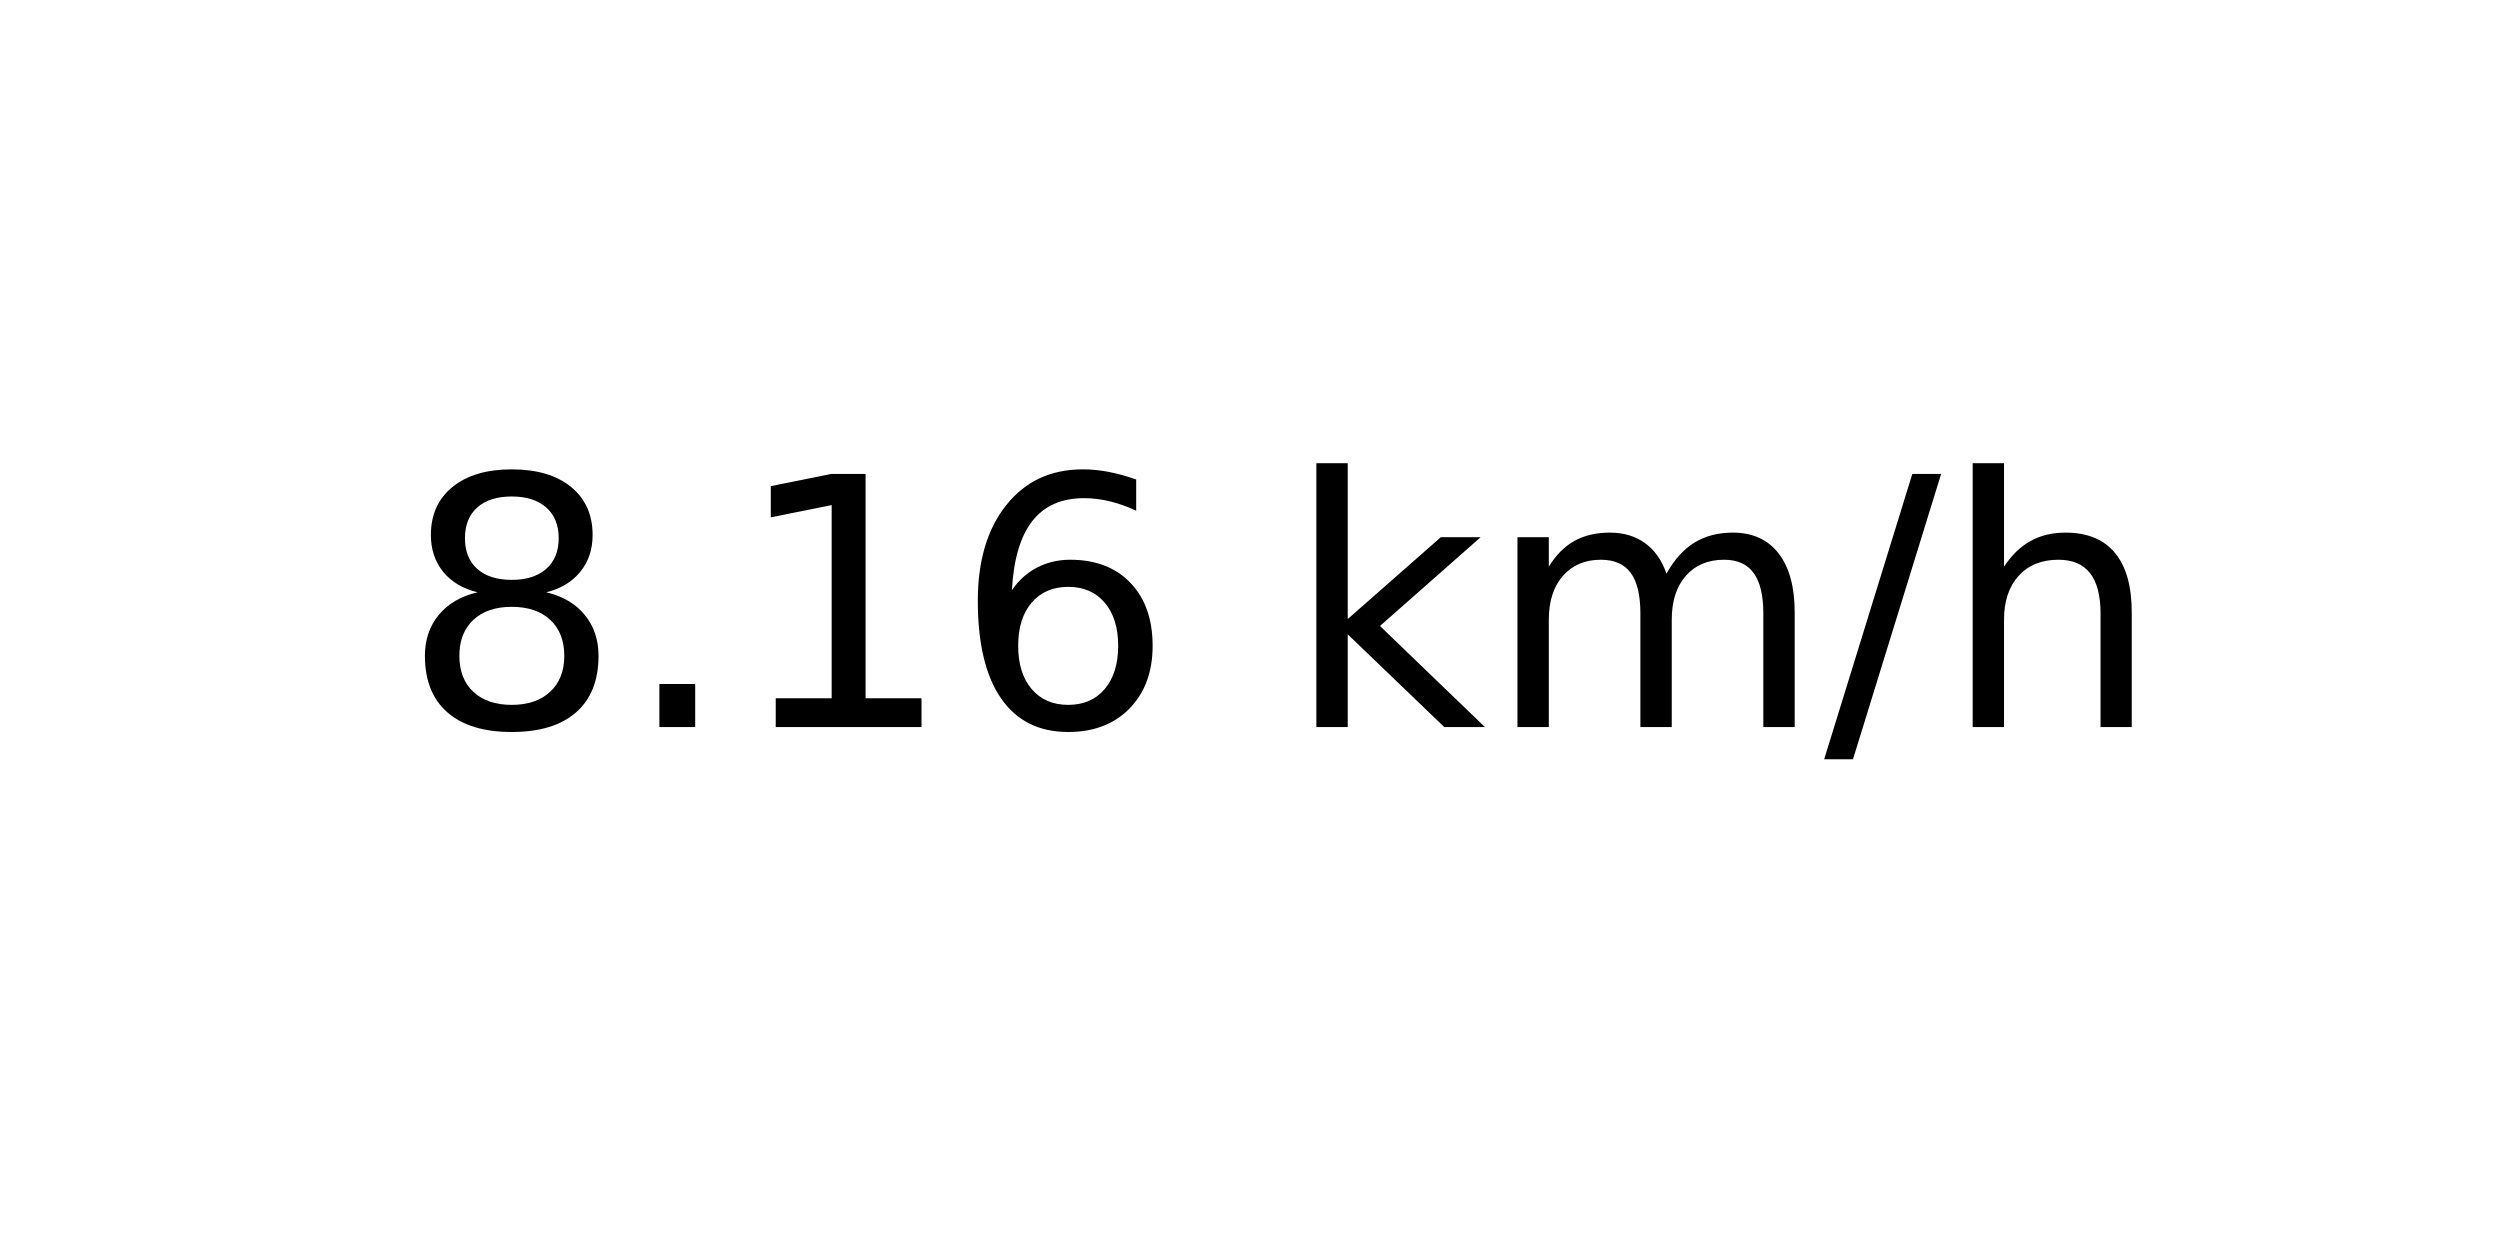
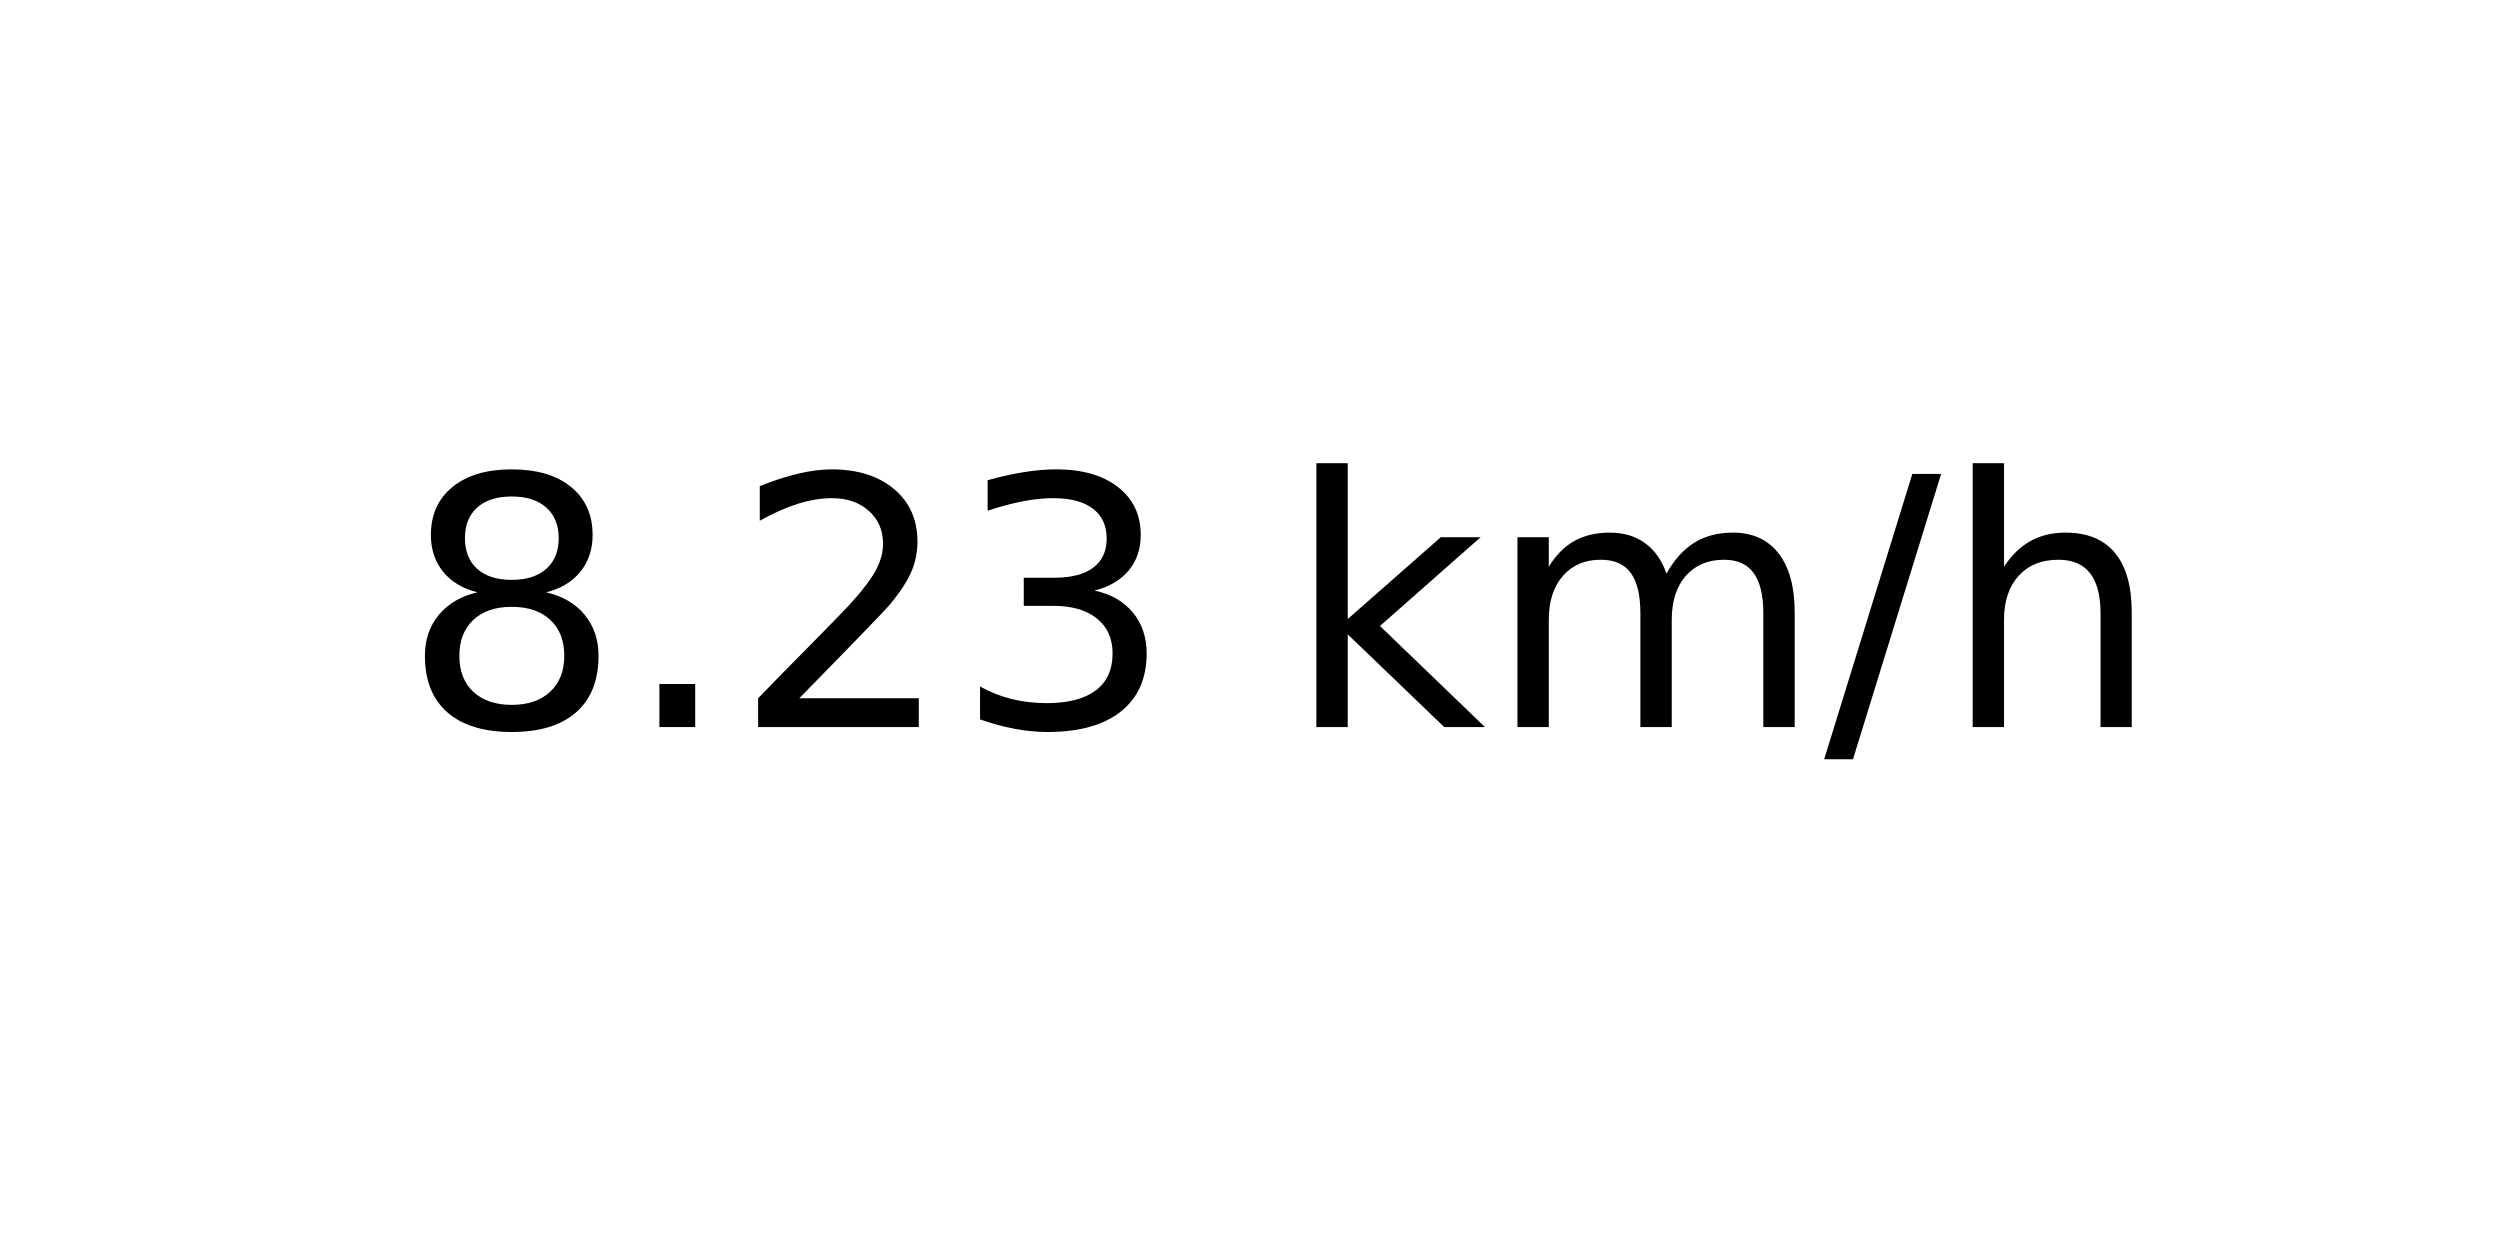
<svg xmlns="http://www.w3.org/2000/svg" xmlns:xlink="http://www.w3.org/1999/xlink" width="72pt" height="36pt" viewBox="0 0 72 36" version="1.1">
  <defs>
    <style type="text/css">*{stroke-linejoin: round; stroke-linecap: butt}</style>
  </defs>
  <g id="figure_1">
    <g id="axes_1">
      <g id="text_1">
        <g transform="translate(11.55937 20.93937) scale(0.1 -0.1)">
          <defs>
            <path id="DejaVuSans-38" d="M 2034 2216  Q 1584 2216 1326 1975  Q 1069 1734 1069 1313  Q 1069 891 1326 650  Q 1584 409 2034 409  Q 2484 409 2743 651  Q 3003 894 3003 1313  Q 3003 1734 2745 1975  Q 2488 2216 2034 2216  z M 1403 2484  Q 997 2584 770 2862  Q 544 3141 544 3541  Q 544 4100 942 4425  Q 1341 4750 2034 4750  Q 2731 4750 3128 4425  Q 3525 4100 3525 3541  Q 3525 3141 3298 2862  Q 3072 2584 2669 2484  Q 3125 2378 3379 2068  Q 3634 1759 3634 1313  Q 3634 634 3220 271  Q 2806 -91 2034 -91  Q 1263 -91 848 271  Q 434 634 434 1313  Q 434 1759 690 2068  Q 947 2378 1403 2484  z M 1172 3481  Q 1172 3119 1398 2916  Q 1625 2713 2034 2713  Q 2441 2713 2670 2916  Q 2900 3119 2900 3481  Q 2900 3844 2670 4047  Q 2441 4250 2034 4250  Q 1625 4250 1398 4047  Q 1172 3844 1172 3481  z " transform="scale(0.015625)" />
            <path id="DejaVuSans-2e" d="M 684 794  L 1344 794  L 1344 0  L 684 0  L 684 794  z " transform="scale(0.015625)" />
-             <path id="DejaVuSans-31" d="M 794 531  L 1825 531  L 1825 4091  L 703 3866  L 703 4441  L 1819 4666  L 2450 4666  L 2450 531  L 3481 531  L 3481 0  L 794 0  L 794 531  z " transform="scale(0.015625)" />
-             <path id="DejaVuSans-36" d="M 2113 2584  Q 1688 2584 1439 2293  Q 1191 2003 1191 1497  Q 1191 994 1439 701  Q 1688 409 2113 409  Q 2538 409 2786 701  Q 3034 994 3034 1497  Q 3034 2003 2786 2293  Q 2538 2584 2113 2584  z M 3366 4563  L 3366 3988  Q 3128 4100 2886 4159  Q 2644 4219 2406 4219  Q 1781 4219 1451 3797  Q 1122 3375 1075 2522  Q 1259 2794 1537 2939  Q 1816 3084 2150 3084  Q 2853 3084 3261 2657  Q 3669 2231 3669 1497  Q 3669 778 3244 343  Q 2819 -91 2113 -91  Q 1303 -91 875 529  Q 447 1150 447 2328  Q 447 3434 972 4092  Q 1497 4750 2381 4750  Q 2619 4750 2861 4703  Q 3103 4656 3366 4563  z " transform="scale(0.015625)" />
+             <path id="DejaVuSans-32" d="M 1228 531  L 3431 531  L 3431 0  L 469 0  L 469 531  Q 828 903 1448 1529  Q 2069 2156 2228 2338  Q 2531 2678 2651 2914  Q 2772 3150 2772 3378  Q 2772 3750 2511 3984  Q 2250 4219 1831 4219  Q 1534 4219 1204 4116  Q 875 4013 500 3803  L 500 4441  Q 881 4594 1212 4672  Q 1544 4750 1819 4750  Q 2544 4750 2975 4387  Q 3406 4025 3406 3419  Q 3406 3131 3298 2873  Q 3191 2616 2906 2266  Q 2828 2175 2409 1742  Q 1991 1309 1228 531  z " transform="scale(0.015625)" />
+             <path id="DejaVuSans-33" d="M 2597 2516  Q 3050 2419 3304 2112  Q 3559 1806 3559 1356  Q 3559 666 3084 287  Q 2609 -91 1734 -91  Q 1441 -91 1130 -33  Q 819 25 488 141  L 488 750  Q 750 597 1062 519  Q 1375 441 1716 441  Q 2309 441 2620 675  Q 2931 909 2931 1356  Q 2931 1769 2642 2001  Q 2353 2234 1838 2234  L 1294 2234  L 1294 2753  L 1863 2753  Q 2328 2753 2575 2939  Q 2822 3125 2822 3475  Q 2822 3834 2567 4026  Q 2313 4219 1838 4219  Q 1578 4219 1281 4162  Q 984 4106 628 3988  L 628 4550  Q 988 4650 1302 4700  Q 1616 4750 1894 4750  Q 2613 4750 3031 4423  Q 3450 4097 3450 3541  Q 3450 3153 3228 2886  Q 3006 2619 2597 2516  z " transform="scale(0.015625)" />
            <path id="DejaVuSans-20" transform="scale(0.015625)" />
            <path id="DejaVuSans-6b" d="M 581 4863  L 1159 4863  L 1159 1991  L 2875 3500  L 3609 3500  L 1753 1863  L 3688 0  L 2938 0  L 1159 1709  L 1159 0  L 581 0  L 581 4863  z " transform="scale(0.015625)" />
            <path id="DejaVuSans-6d" d="M 3328 2828  Q 3544 3216 3844 3400  Q 4144 3584 4550 3584  Q 5097 3584 5394 3201  Q 5691 2819 5691 2113  L 5691 0  L 5113 0  L 5113 2094  Q 5113 2597 4934 2840  Q 4756 3084 4391 3084  Q 3944 3084 3684 2787  Q 3425 2491 3425 1978  L 3425 0  L 2847 0  L 2847 2094  Q 2847 2600 2669 2842  Q 2491 3084 2119 3084  Q 1678 3084 1418 2786  Q 1159 2488 1159 1978  L 1159 0  L 581 0  L 581 3500  L 1159 3500  L 1159 2956  Q 1356 3278 1631 3431  Q 1906 3584 2284 3584  Q 2666 3584 2933 3390  Q 3200 3197 3328 2828  z " transform="scale(0.015625)" />
            <path id="DejaVuSans-2f" d="M 1625 4666  L 2156 4666  L 531 -594  L 0 -594  L 1625 4666  z " transform="scale(0.015625)" />
            <path id="DejaVuSans-68" d="M 3513 2113  L 3513 0  L 2938 0  L 2938 2094  Q 2938 2591 2744 2837  Q 2550 3084 2163 3084  Q 1697 3084 1428 2787  Q 1159 2491 1159 1978  L 1159 0  L 581 0  L 581 4863  L 1159 4863  L 1159 2956  Q 1366 3272 1645 3428  Q 1925 3584 2291 3584  Q 2894 3584 3203 3211  Q 3513 2838 3513 2113  z " transform="scale(0.015625)" />
          </defs>
          <use xlink:href="#DejaVuSans-38" />
          <use xlink:href="#DejaVuSans-2e" x="63.623" />
-           <use xlink:href="#DejaVuSans-31" x="95.41" />
-           <use xlink:href="#DejaVuSans-36" x="159.033" />
+           <use xlink:href="#DejaVuSans-32" x="95.41" />
+           <use xlink:href="#DejaVuSans-33" x="159.033" />
          <use xlink:href="#DejaVuSans-20" x="222.656" />
          <use xlink:href="#DejaVuSans-6b" x="254.443" />
          <use xlink:href="#DejaVuSans-6d" x="312.354" />
          <use xlink:href="#DejaVuSans-2f" x="409.766" />
          <use xlink:href="#DejaVuSans-68" x="443.457" />
        </g>
      </g>
    </g>
  </g>
</svg>
